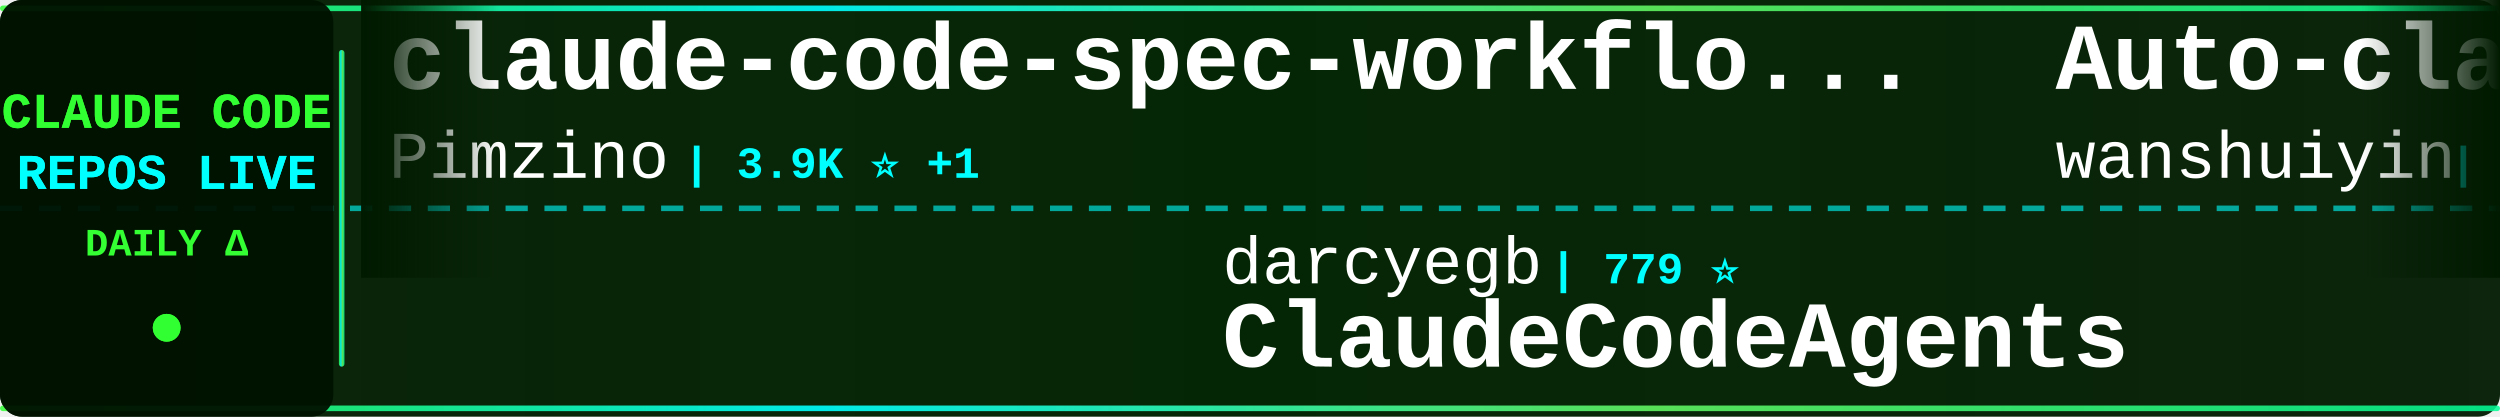
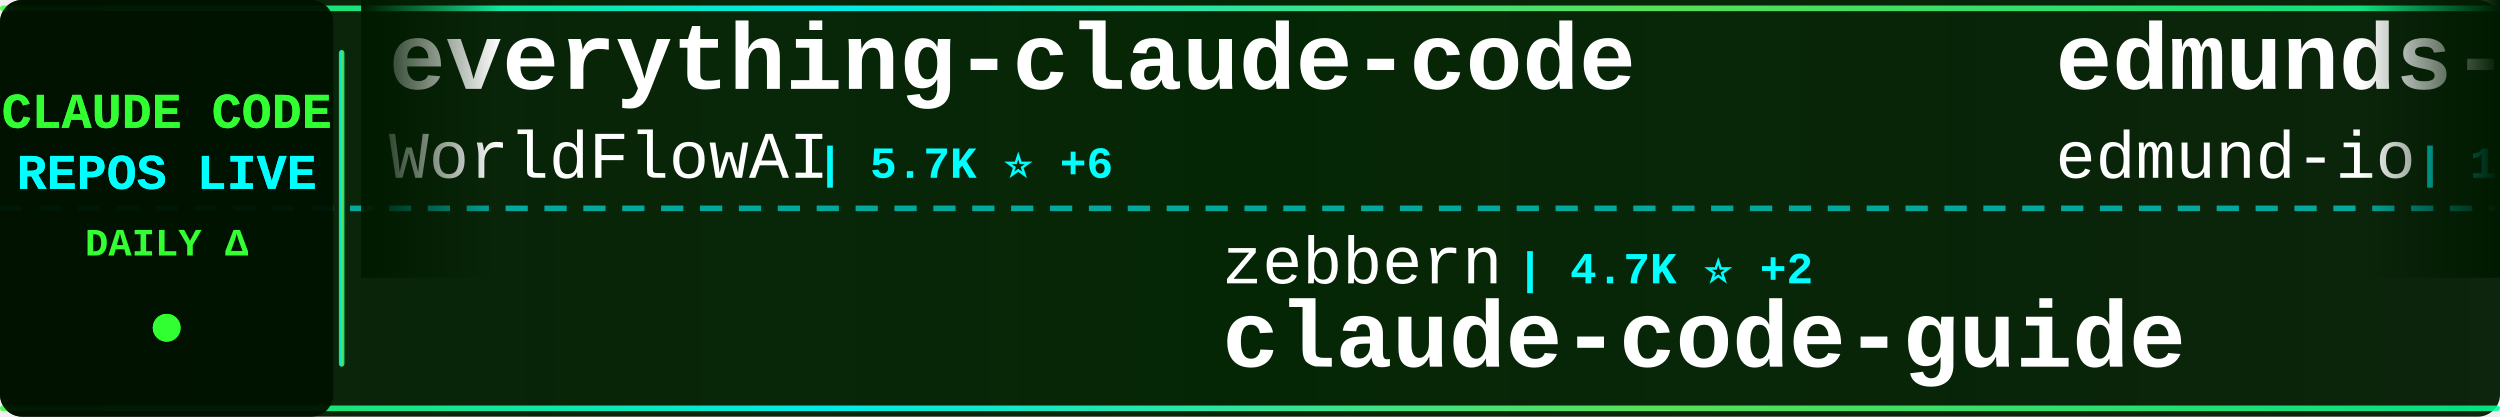
<svg xmlns="http://www.w3.org/2000/svg" width="900" height="150">
  <defs>
    <linearGradient id="tickerBg" x1="0%" y1="0%" x2="100%" y2="0%">
      <stop offset="0%" style="stop-color:#001a00;stop-opacity:0.95" />
      <stop offset="50%" style="stop-color:#002200;stop-opacity:0.98" />
      <stop offset="100%" style="stop-color:#001a00;stop-opacity:0.95" />
    </linearGradient>
    <linearGradient id="borderGrad" x1="0%" y1="0%" x2="100%" y2="0%">
      <stop offset="0%" style="stop-color:#33ff33;stop-opacity:0.85">
        <animate attributeName="stop-opacity" values="0.85;1;0.85" dur="2s" repeatCount="indefinite" />
      </stop>
      <stop offset="33%" style="stop-color:#00ffff;stop-opacity:0.9">
        <animate attributeName="stop-opacity" values="0.9;1;0.9" dur="2.2s" repeatCount="indefinite" />
      </stop>
      <stop offset="66%" style="stop-color:#66ff66;stop-opacity:0.85">
        <animate attributeName="stop-opacity" values="0.85;1;0.85" dur="1.8s" repeatCount="indefinite" />
      </stop>
      <stop offset="100%" style="stop-color:#00ff99;stop-opacity:0.85">
        <animate attributeName="stop-opacity" values="0.85;1;0.85" dur="2s" repeatCount="indefinite" />
      </stop>
    </linearGradient>
    <filter id="textGlow">
      <feGaussianBlur stdDeviation="0.1" result="coloredBlur" />
      <feMerge>
        <feMergeNode in="coloredBlur" />
        <feMergeNode in="SourceGraphic" />
      </feMerge>
    </filter>
    <filter id="metricGlow">
      <feGaussianBlur stdDeviation="0.2" result="coloredBlur" />
      <feMerge>
        <feMergeNode in="coloredBlur" />
        <feMergeNode in="SourceGraphic" />
      </feMerge>
    </filter>
    <linearGradient id="leftFade" x1="0%" y1="0%" x2="100%" y2="0%">
      <stop offset="0%" style="stop-color:#001a00;stop-opacity:1" />
      <stop offset="100%" style="stop-color:#001a00;stop-opacity:0" />
    </linearGradient>
    <linearGradient id="rightFade" x1="0%" y1="0%" x2="100%" y2="0%">
      <stop offset="0%" style="stop-color:#001a00;stop-opacity:0" />
      <stop offset="100%" style="stop-color:#001a00;stop-opacity:1" />
    </linearGradient>
  </defs>
  <rect width="900" height="150" fill="url(#tickerBg)" rx="8" />
  <rect x="0" y="2" width="900" height="2" fill="url(#borderGrad)" rx="1" />
  <rect x="0" y="146" width="900" height="2" fill="url(#borderGrad)" rx="1" />
  <line x1="0" y1="75" x2="900" y2="75" stroke="#00ffff" stroke-width="2" stroke-dasharray="8 6" opacity="0.6" />
  <rect x="0" y="0" width="120" height="150" fill="#001100" opacity="0.95" rx="8" />
  <text x="60" y="46" font-family="'Courier New', monospace" font-size="18" font-weight="bold" fill="#33ff33" text-anchor="middle" filter="url(#textGlow)">
    CLAUDE CODE
  </text>
  <text x="60" y="68" font-family="'Courier New', monospace" font-size="18" font-weight="bold" fill="#00ffff" text-anchor="middle" filter="url(#textGlow)">
    REPOS LIVE
  </text>
  <text x="60" y="92" font-family="'Courier New', monospace" font-size="14" font-weight="bold" fill="#33ff33" text-anchor="middle">
    DAILY Δ
  </text>
  <circle cx="60" cy="118" r="5" fill="#33ff33" filter="url(#metricGlow)">
    <animate attributeName="r" values="4;6;4" dur="1.5s" repeatCount="indefinite" />
    <animate attributeName="opacity" values="0.6;1;0.6" dur="1.5s" repeatCount="indefinite" />
  </circle>
  <rect x="122" y="18" width="2" height="114" fill="url(#borderGrad)" rx="1" />
  <clipPath id="tickerClip">
    <rect x="130" y="0" width="770" height="150" />
  </clipPath>
  <g clip-path="url(#tickerClip)">
    <g id="tickerItems">
      <animateTransform attributeName="transform" attributeType="XML" type="translate" from="0 0" to="-3000 0" dur="54s" repeatCount="indefinite" />
      <g transform="translate(0, 0)">
-         <text x="140" y="32" font-family="'Courier New', monospace" font-size="34" font-weight="bold" fill="#ffffff">claude-code-spec-workflo...</text>
-         <text x="140" y="64" font-family="'Courier New', monospace" font-size="24" font-weight="normal" fill="#ffffff" opacity="1.0">Pimzino</text>
-         <text x="246" y="64" font-family="'Courier New', monospace" font-size="16" font-weight="bold" fill="#00ffff"> | 3.9K ⭐ +1</text>
+         <text x="140" y="32" font-family="'Courier New', monospace" font-size="34" font-weight="bold" fill="#ffffff">everything-claude-code</text>
+         <text x="140" y="64" font-family="'Courier New', monospace" font-size="24" font-weight="normal" fill="#ffffff" opacity="1.0">WorldFlowAI</text>
+         <text x="294" y="64" font-family="'Courier New', monospace" font-size="16" font-weight="bold" fill="#00ffff"> | 5.7K ⭐ +6</text>
      </g>
      <g transform="translate(300, 0)">
-         <text x="140" y="102" font-family="'Courier New', monospace" font-size="24" font-weight="normal" fill="#ffffff" opacity="1.0">darcyegb</text>
-         <text x="258" y="102" font-family="'Courier New', monospace" font-size="16" font-weight="bold" fill="#00ffff"> | 779 ⭐</text>
-         <text x="140" y="132" font-family="'Courier New', monospace" font-size="34" font-weight="bold" fill="#ffffff">ClaudeCodeAgents</text>
+         <text x="140" y="102" font-family="'Courier New', monospace" font-size="24" font-weight="normal" fill="#ffffff" opacity="1.0">zebbern</text>
+         <text x="246" y="102" font-family="'Courier New', monospace" font-size="16" font-weight="bold" fill="#00ffff"> | 4.7K ⭐ +2</text>
+         <text x="140" y="132" font-family="'Courier New', monospace" font-size="34" font-weight="bold" fill="#ffffff">claude-code-guide</text>
      </g>
      <g transform="translate(600, 0)">
-         <text x="140" y="32" font-family="'Courier New', monospace" font-size="34" font-weight="bold" fill="#ffffff">Auto-claude-code-researc...</text>
-         <text x="140" y="64" font-family="'Courier New', monospace" font-size="24" font-weight="normal" fill="#ffffff" opacity="1.0">wanshuiyin</text>
-         <text x="282" y="64" font-family="'Courier New', monospace" font-size="16" font-weight="bold" fill="#00ffff"> | 18.3K ⭐ +2</text>
+         <text x="140" y="32" font-family="'Courier New', monospace" font-size="34" font-weight="bold" fill="#ffffff">edmunds-claude-code</text>
+         <text x="140" y="64" font-family="'Courier New', monospace" font-size="24" font-weight="normal" fill="#ffffff" opacity="1.0">edmund-io</text>
+         <text x="270" y="64" font-family="'Courier New', monospace" font-size="16" font-weight="bold" fill="#00ffff"> | 1.5K ⭐</text>
      </g>
      <g transform="translate(900, 0)">
+         <text x="140" y="102" font-family="'Courier New', monospace" font-size="24" font-weight="normal" fill="#ffffff" opacity="1.0">OrcaWhisper</text>
+         <text x="294" y="102" font-family="'Courier New', monospace" font-size="16" font-weight="bold" fill="#00ffff"> | 106 ⭐</text>
+         <text x="140" y="132" font-family="'Courier New', monospace" font-size="34" font-weight="bold" fill="#ffffff">Claude-Code</text>
+       </g>
+       <g transform="translate(1200, 0)">
+         <text x="140" y="32" font-family="'Courier New', monospace" font-size="34" font-weight="bold" fill="#ffffff">claude-code-from-scratch</text>
+         <text x="140" y="64" font-family="'Courier New', monospace" font-size="24" font-weight="normal" fill="#ffffff" opacity="1.0">Windy3f3f3f3f</text>
+         <text x="318" y="64" font-family="'Courier New', monospace" font-size="16" font-weight="bold" fill="#00ffff"> | 2.8K ⭐</text>
+       </g>
+       <g transform="translate(1500, 0)">
+         <text x="140" y="102" font-family="'Courier New', monospace" font-size="24" font-weight="normal" fill="#ffffff" opacity="1.0">overwirehq</text>
+         <text x="282" y="102" font-family="'Courier New', monospace" font-size="16" font-weight="bold" fill="#00ffff"> | 2.8K ⭐</text>
+         <text x="140" y="132" font-family="'Courier New', monospace" font-size="34" font-weight="bold" fill="#ffffff">claude-code-telegram</text>
+       </g>
+       <g transform="translate(1800, 0)">
+         <text x="140" y="32" font-family="'Courier New', monospace" font-size="34" font-weight="bold" fill="#ffffff">system_prompts_leaks</text>
+         <text x="140" y="64" font-family="'Courier New', monospace" font-size="24" font-weight="normal" fill="#ffffff" opacity="1.0">asgeirtj</text>
+         <text x="258" y="64" font-family="'Courier New', monospace" font-size="16" font-weight="bold" fill="#00ffff"> | 70.5K ⭐ +4</text>
+       </g>
+       <g transform="translate(2100, 0)">
+         <text x="140" y="102" font-family="'Courier New', monospace" font-size="24" font-weight="normal" fill="#ffffff" opacity="1.0">musistudio</text>
+         <text x="282" y="102" font-family="'Courier New', monospace" font-size="16" font-weight="bold" fill="#00ffff"> | 37.9K ⭐</text>
+         <text x="140" y="132" font-family="'Courier New', monospace" font-size="34" font-weight="bold" fill="#ffffff">claude-code-router</text>
+       </g>
+       <g transform="translate(2400, 0)">
+         <text x="140" y="32" font-family="'Courier New', monospace" font-size="34" font-weight="bold" fill="#ffffff">claude-code-source-code-...</text>
+         <text x="140" y="64" font-family="'Courier New', monospace" font-size="24" font-weight="normal" fill="#ffffff" opacity="1.0">ghuntley</text>
+         <text x="258" y="64" font-family="'Courier New', monospace" font-size="16" font-weight="bold" fill="#00ffff"> | 989 ⭐ +989</text>
+       </g>
+       <g transform="translate(2700, 0)">
+         <text x="140" y="102" font-family="'Courier New', monospace" font-size="24" font-weight="normal" fill="#ffffff" opacity="1.0">Chachamaru127</text>
+         <text x="318" y="102" font-family="'Courier New', monospace" font-size="16" font-weight="bold" fill="#00ffff"> | 3.2K ⭐</text>
+         <text x="140" y="132" font-family="'Courier New', monospace" font-size="34" font-weight="bold" fill="#ffffff">claude-code-harness</text>
+       </g>
+       <g transform="translate(3000, 0)">
+         <text x="140" y="32" font-family="'Courier New', monospace" font-size="34" font-weight="bold" fill="#ffffff">everything-claude-code</text>
+         <text x="140" y="64" font-family="'Courier New', monospace" font-size="24" font-weight="normal" fill="#ffffff" opacity="1.0">WorldFlowAI</text>
+         <text x="294" y="64" font-family="'Courier New', monospace" font-size="16" font-weight="bold" fill="#00ffff"> | 5.7K ⭐ +6</text>
+       </g>
+       <g transform="translate(3300, 0)">
        <text x="140" y="102" font-family="'Courier New', monospace" font-size="24" font-weight="normal" fill="#ffffff" opacity="1.0">zebbern</text>
-         <text x="246" y="102" font-family="'Courier New', monospace" font-size="16" font-weight="bold" fill="#00ffff"> | 4.7K ⭐</text>
+         <text x="246" y="102" font-family="'Courier New', monospace" font-size="16" font-weight="bold" fill="#00ffff"> | 4.7K ⭐ +2</text>
        <text x="140" y="132" font-family="'Courier New', monospace" font-size="34" font-weight="bold" fill="#ffffff">claude-code-guide</text>
      </g>
-       <g transform="translate(1200, 0)">
-         <text x="140" y="32" font-family="'Courier New', monospace" font-size="34" font-weight="bold" fill="#ffffff">pi-vs-claude-code</text>
-         <text x="140" y="64" font-family="'Courier New', monospace" font-size="24" font-weight="normal" fill="#ffffff" opacity="1.0">disler</text>
-         <text x="234" y="64" font-family="'Courier New', monospace" font-size="16" font-weight="bold" fill="#00ffff"> | 1.7K ⭐</text>
-       </g>
-       <g transform="translate(1500, 0)">
-         <text x="140" y="102" font-family="'Courier New', monospace" font-size="24" font-weight="normal" fill="#ffffff" opacity="1.0">disler</text>
-         <text x="234" y="102" font-family="'Courier New', monospace" font-size="16" font-weight="bold" fill="#00ffff"> | 4.0K ⭐ +1</text>
-         <text x="140" y="132" font-family="'Courier New', monospace" font-size="34" font-weight="bold" fill="#ffffff">claude-code-hooks-master...</text>
-       </g>
-       <g transform="translate(1800, 0)">
-         <text x="140" y="32" font-family="'Courier New', monospace" font-size="34" font-weight="bold" fill="#ffffff">Claude-Code-Usage-Monito...</text>
-         <text x="140" y="64" font-family="'Courier New', monospace" font-size="24" font-weight="normal" fill="#ffffff" opacity="1.0">Maciek-roboblog</text>
-         <text x="342" y="64" font-family="'Courier New', monospace" font-size="16" font-weight="bold" fill="#00ffff"> | 8.8K ⭐</text>
-       </g>
-       <g transform="translate(2100, 0)">
-         <text x="140" y="102" font-family="'Courier New', monospace" font-size="24" font-weight="normal" fill="#ffffff" opacity="1.0">https-deeplearning-ai</text>
-         <text x="414" y="102" font-family="'Courier New', monospace" font-size="16" font-weight="bold" fill="#00ffff"> | 560 ⭐</text>
-         <text x="140" y="132" font-family="'Courier New', monospace" font-size="34" font-weight="bold" fill="#ffffff">sc-claude-code-files</text>
-       </g>
-       <g transform="translate(2400, 0)">
-         <text x="140" y="32" font-family="'Courier New', monospace" font-size="34" font-weight="bold" fill="#ffffff">claude-code-cli</text>
-         <text x="140" y="64" font-family="'Courier New', monospace" font-size="24" font-weight="normal" fill="#ffffff" opacity="1.0">huangserva</text>
-         <text x="282" y="64" font-family="'Courier New', monospace" font-size="16" font-weight="bold" fill="#00ffff"> | 630 ⭐</text>
-       </g>
-       <g transform="translate(2700, 0)">
-         <text x="140" y="102" font-family="'Courier New', monospace" font-size="24" font-weight="normal" fill="#ffffff" opacity="1.0">ChrisWiles</text>
-         <text x="282" y="102" font-family="'Courier New', monospace" font-size="16" font-weight="bold" fill="#00ffff"> | 6.1K ⭐</text>
-         <text x="140" y="132" font-family="'Courier New', monospace" font-size="34" font-weight="bold" fill="#ffffff">claude-code-showcase</text>
-       </g>
-       <g transform="translate(3000, 0)">
-         <text x="140" y="32" font-family="'Courier New', monospace" font-size="34" font-weight="bold" fill="#ffffff">claude-code-spec-workflo...</text>
-         <text x="140" y="64" font-family="'Courier New', monospace" font-size="24" font-weight="normal" fill="#ffffff" opacity="1.0">Pimzino</text>
-         <text x="246" y="64" font-family="'Courier New', monospace" font-size="16" font-weight="bold" fill="#00ffff"> | 3.9K ⭐ +1</text>
-       </g>
-       <g transform="translate(3300, 0)">
-         <text x="140" y="102" font-family="'Courier New', monospace" font-size="24" font-weight="normal" fill="#ffffff" opacity="1.0">darcyegb</text>
-         <text x="258" y="102" font-family="'Courier New', monospace" font-size="16" font-weight="bold" fill="#00ffff"> | 779 ⭐</text>
-         <text x="140" y="132" font-family="'Courier New', monospace" font-size="34" font-weight="bold" fill="#ffffff">ClaudeCodeAgents</text>
-       </g>
      <g transform="translate(3600, 0)">
-         <text x="140" y="32" font-family="'Courier New', monospace" font-size="34" font-weight="bold" fill="#ffffff">Auto-claude-code-researc...</text>
-         <text x="140" y="64" font-family="'Courier New', monospace" font-size="24" font-weight="normal" fill="#ffffff" opacity="1.0">wanshuiyin</text>
-         <text x="282" y="64" font-family="'Courier New', monospace" font-size="16" font-weight="bold" fill="#00ffff"> | 18.3K ⭐ +2</text>
+         <text x="140" y="32" font-family="'Courier New', monospace" font-size="34" font-weight="bold" fill="#ffffff">edmunds-claude-code</text>
+         <text x="140" y="64" font-family="'Courier New', monospace" font-size="24" font-weight="normal" fill="#ffffff" opacity="1.0">edmund-io</text>
+         <text x="270" y="64" font-family="'Courier New', monospace" font-size="16" font-weight="bold" fill="#00ffff"> | 1.5K ⭐</text>
      </g>
      <g transform="translate(3900, 0)">
-         <text x="140" y="102" font-family="'Courier New', monospace" font-size="24" font-weight="normal" fill="#ffffff" opacity="1.0">zebbern</text>
-         <text x="246" y="102" font-family="'Courier New', monospace" font-size="16" font-weight="bold" fill="#00ffff"> | 4.7K ⭐</text>
-         <text x="140" y="132" font-family="'Courier New', monospace" font-size="34" font-weight="bold" fill="#ffffff">claude-code-guide</text>
+         <text x="140" y="102" font-family="'Courier New', monospace" font-size="24" font-weight="normal" fill="#ffffff" opacity="1.0">OrcaWhisper</text>
+         <text x="294" y="102" font-family="'Courier New', monospace" font-size="16" font-weight="bold" fill="#00ffff"> | 106 ⭐</text>
+         <text x="140" y="132" font-family="'Courier New', monospace" font-size="34" font-weight="bold" fill="#ffffff">Claude-Code</text>
      </g>
    </g>
  </g>
  <rect x="130" y="0" width="50" height="100" fill="url(#leftFade)" />
  <rect x="850" y="0" width="50" height="100" fill="url(#rightFade)" />
</svg>
